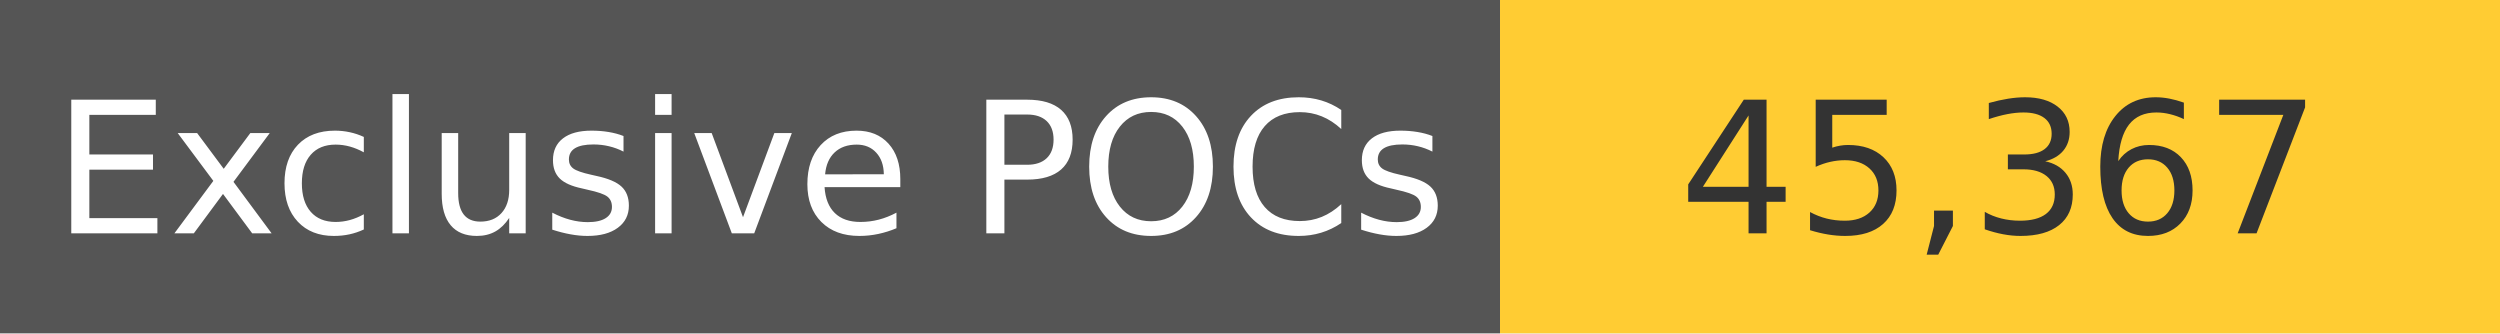
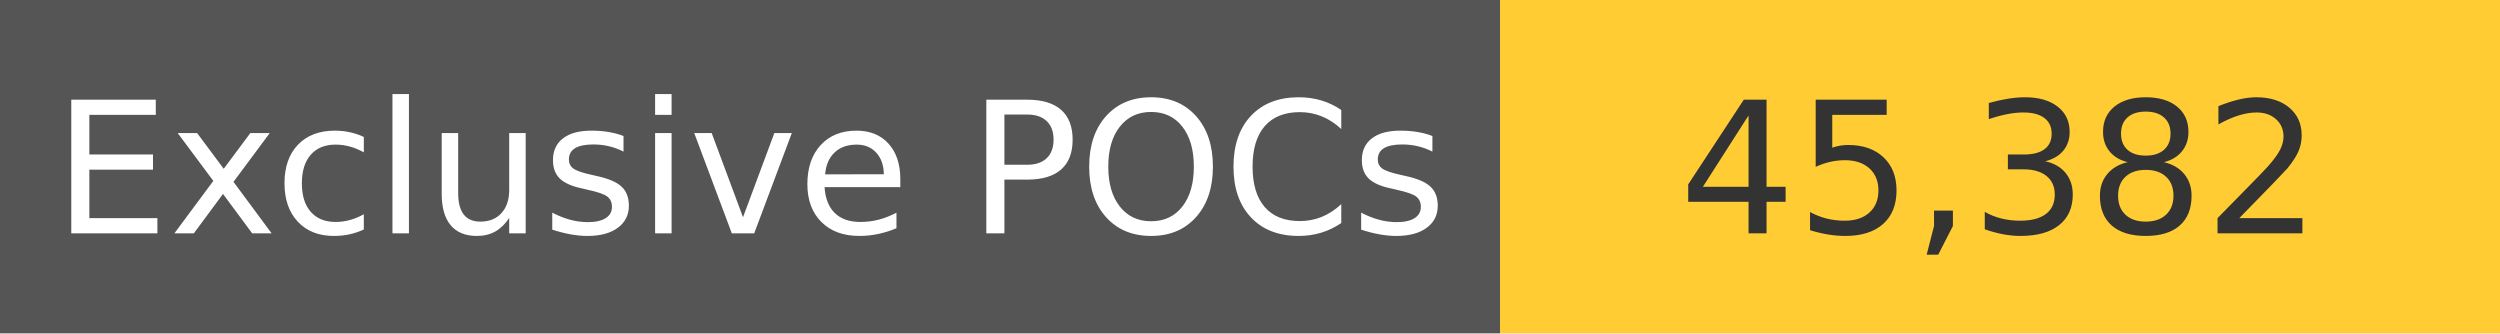
<svg xmlns="http://www.w3.org/2000/svg" width="150" height="20" role="img">
  <linearGradient id="s" x2="0" y2="100%">
    <stop offset="0" stop-color="#bbb" stop-opacity=".1" />
    <stop offset="1" stop-opacity=".1" />
  </linearGradient>
  <g>
    <rect width="90" height="20" fill="#555" />
    <rect x="90" width="267" height="20" fill="#ffcc33" />
  </g>
  <g fill="#fff" text-anchor="middle" font-family="Verdana,Geneva,DejaVu Sans,sans-serif" text-rendering="geometricPrecision" font-size="110">
    <text x="450" y="140" transform="scale(.1)" fill="#fff">
            Exclusive POCs
        </text>
    <text x="1200" y="140" transform="scale(.1)" fill="#333">
-             45,367
+             45,382
        </text>
  </g>
</svg>
